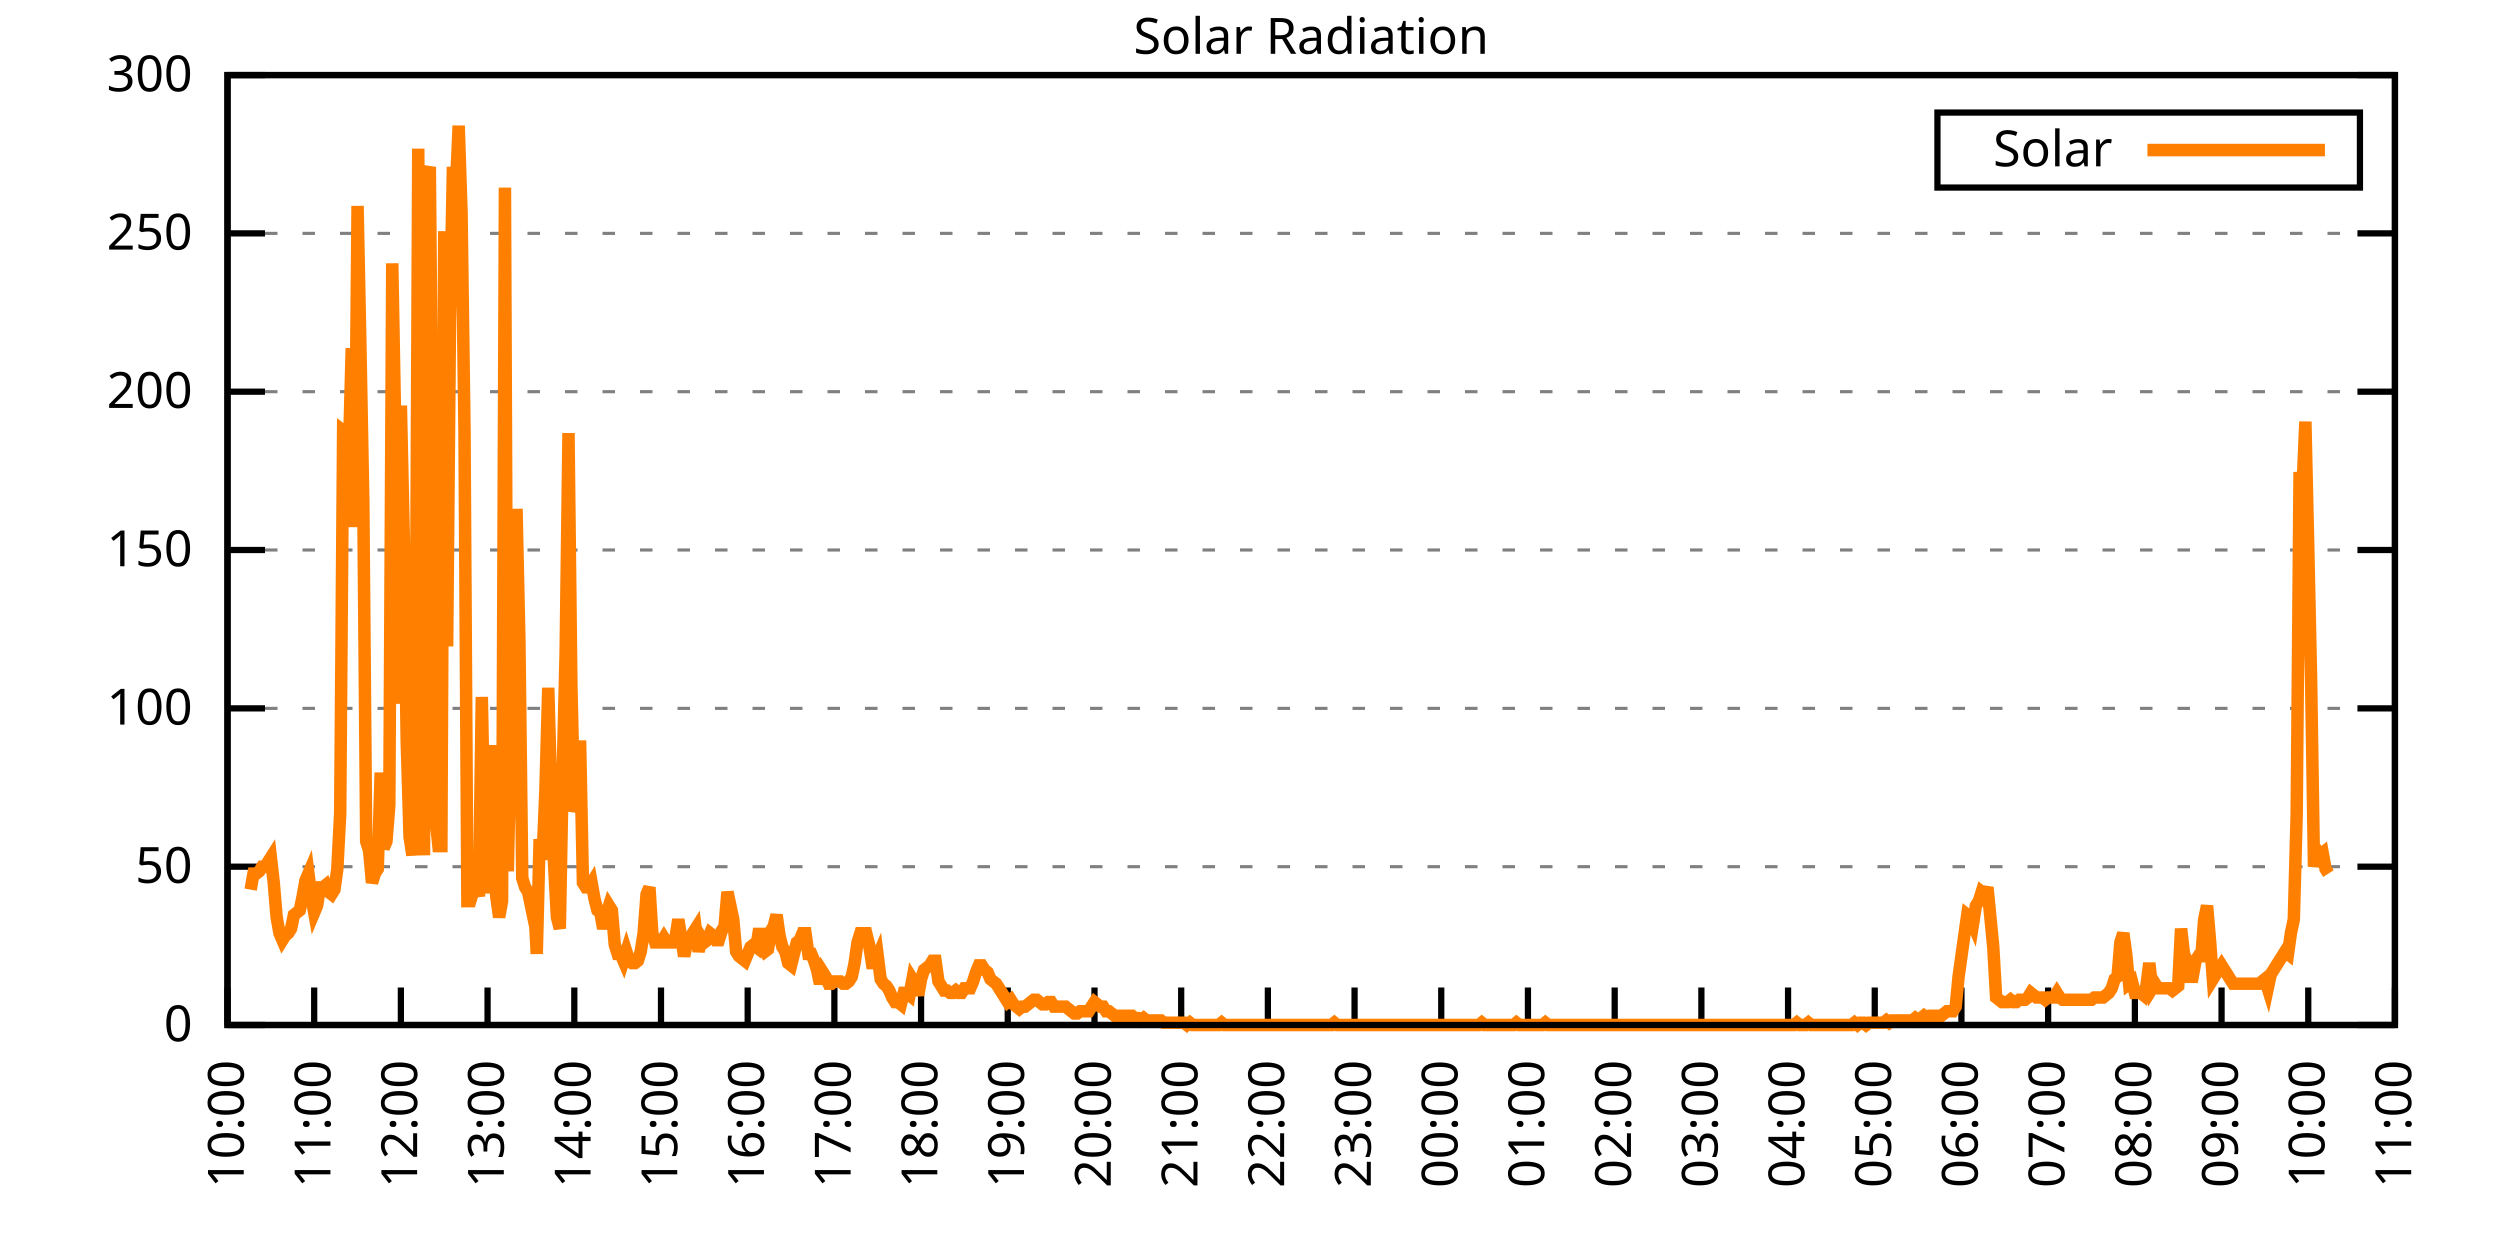
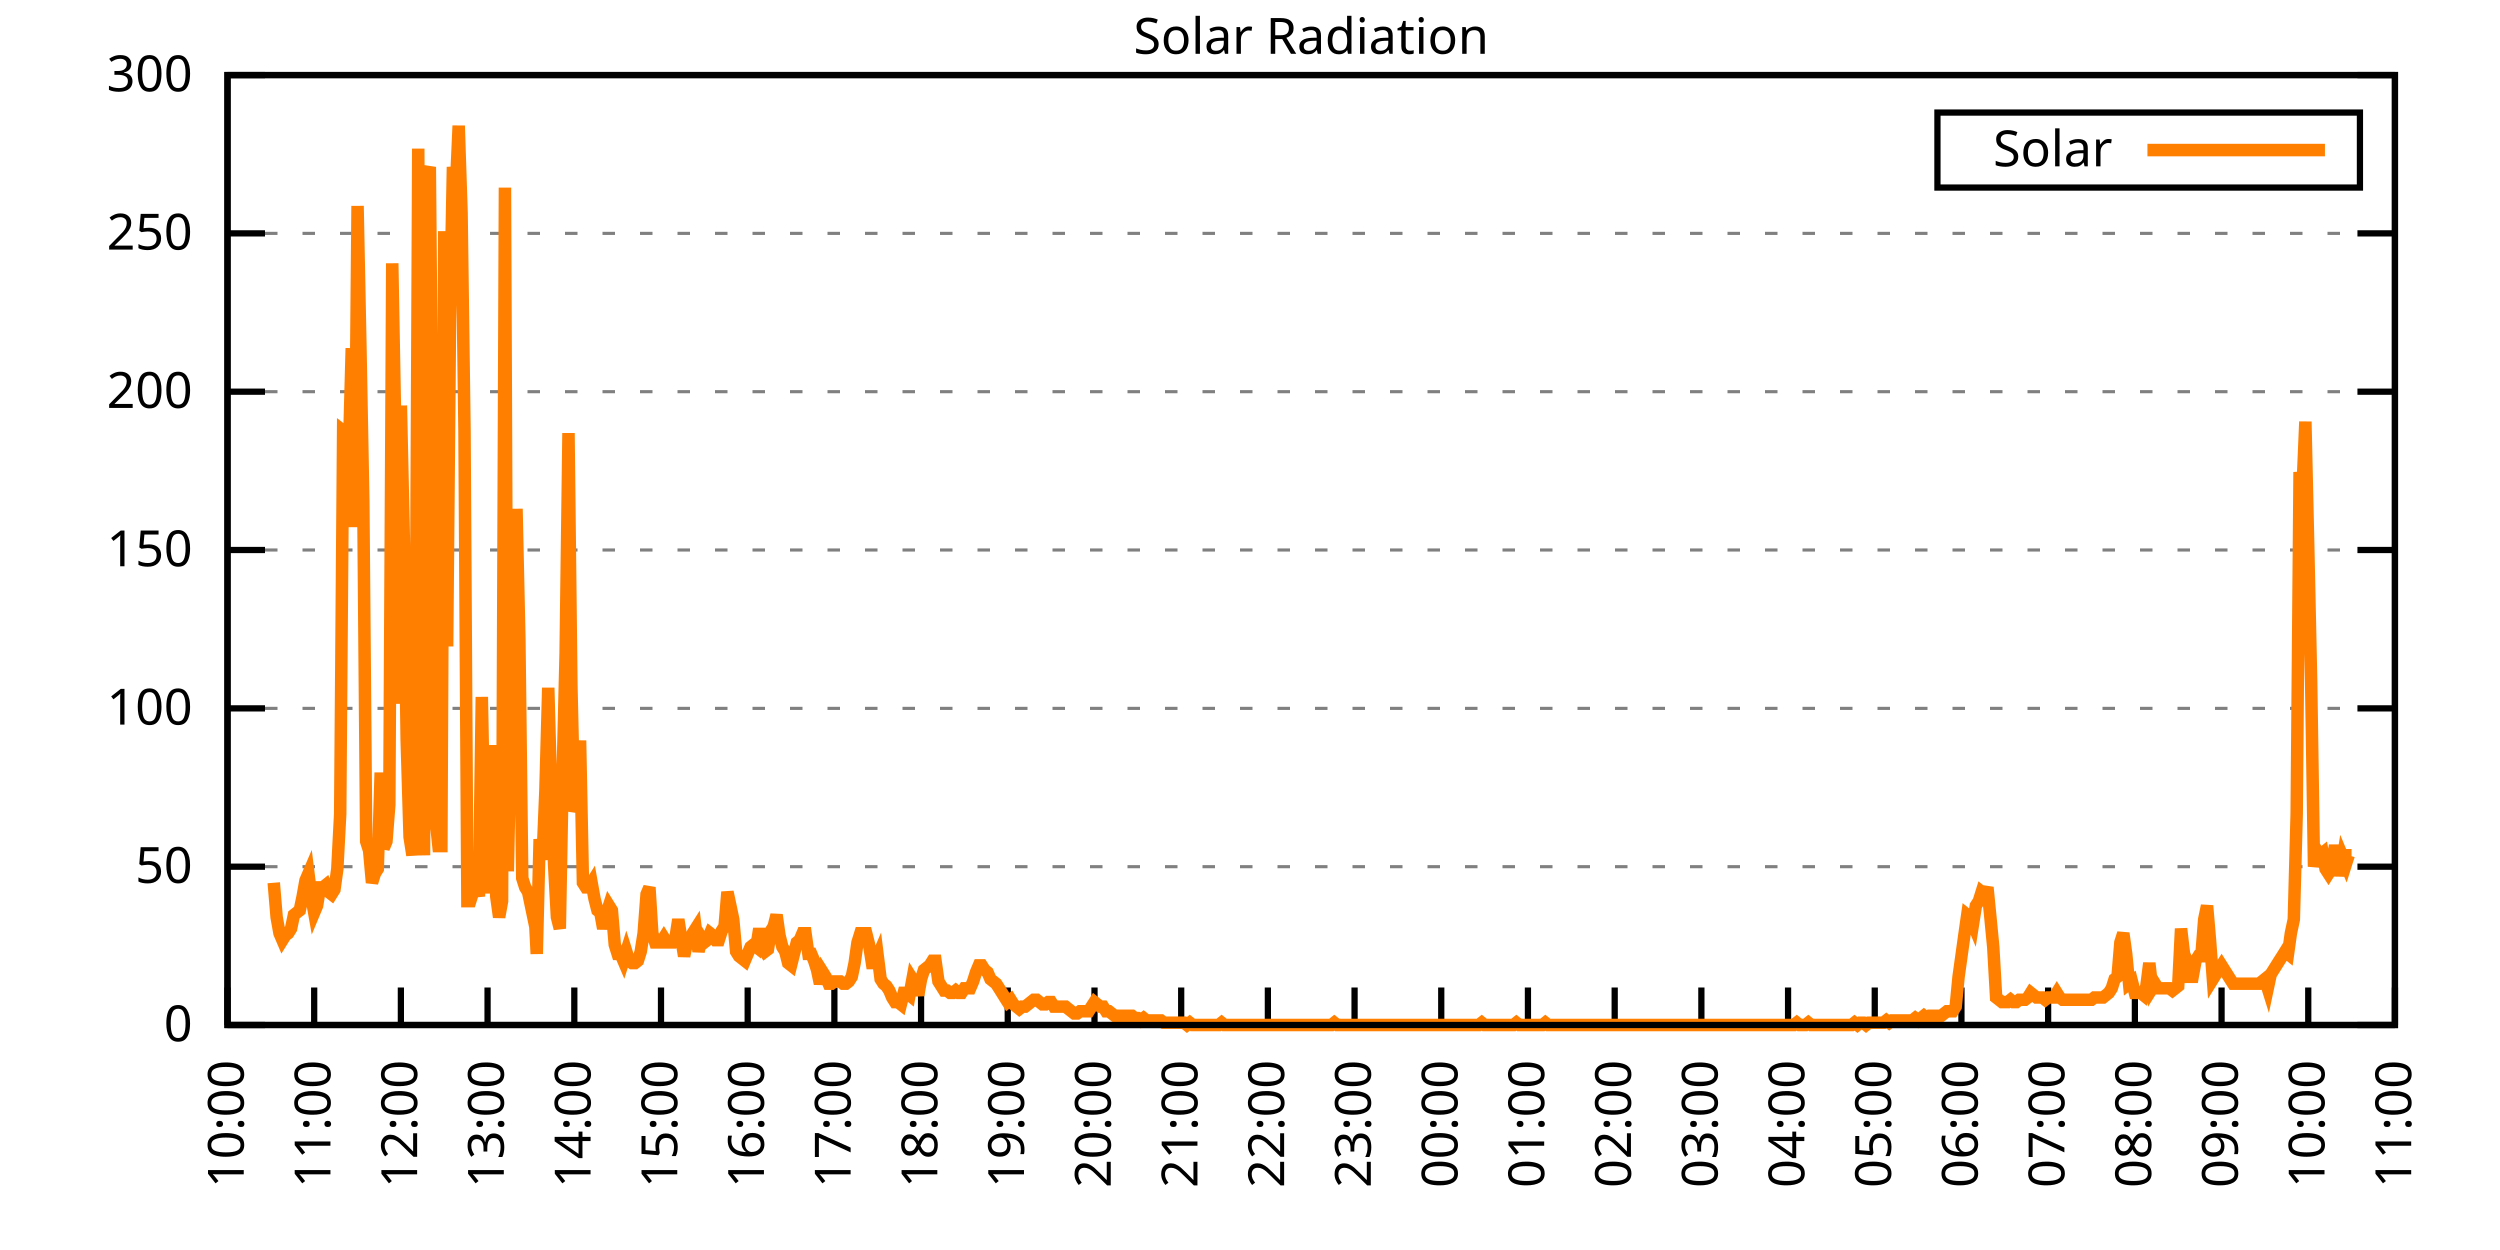
<svg xmlns="http://www.w3.org/2000/svg" xmlns:xlink="http://www.w3.org/1999/xlink" width="400" height="200" viewBox="0 0 400 200">
  <g id="gnuplot_canvas">
    <rect x="0" y="0" width="400" height="200" fill="none" />
    <defs>
      <circle id="gpDot" r="0.5" stroke-width="0.5" stroke="currentColor" />
      <path id="gpPt0" stroke-width="0.333" stroke="currentColor" d="M-1,0 h2 M0,-1 v2" />
      <path id="gpPt1" stroke-width="0.333" stroke="currentColor" d="M-1,-1 L1,1 M1,-1 L-1,1" />
      <path id="gpPt2" stroke-width="0.333" stroke="currentColor" d="M-1,0 L1,0 M0,-1 L0,1 M-1,-1 L1,1 M-1,1 L1,-1" />
      <rect id="gpPt3" stroke-width="0.333" stroke="currentColor" x="-1" y="-1" width="2" height="2" />
      <rect id="gpPt4" stroke-width="0.333" stroke="currentColor" fill="currentColor" x="-1" y="-1" width="2" height="2" />
      <circle id="gpPt5" stroke-width="0.333" stroke="currentColor" cx="0" cy="0" r="1" />
      <use xlink:href="#gpPt5" id="gpPt6" fill="currentColor" stroke="none" />
      <path id="gpPt7" stroke-width="0.333" stroke="currentColor" d="M0,-1.33 L-1.33,0.67 L1.33,0.67 z" />
      <use xlink:href="#gpPt7" id="gpPt8" fill="currentColor" stroke="none" />
      <use xlink:href="#gpPt7" id="gpPt9" stroke="currentColor" transform="rotate(180)" />
      <use xlink:href="#gpPt9" id="gpPt10" fill="currentColor" stroke="none" />
      <use xlink:href="#gpPt3" id="gpPt11" stroke="currentColor" transform="rotate(45)" />
      <use xlink:href="#gpPt11" id="gpPt12" fill="currentColor" stroke="none" />
      <path id="gpPt13" stroke-width="0.333" stroke="currentColor" d="M0,1.330 L1.265,0.411 L0.782,-1.067 L-0.782,-1.076 L-1.265,0.411 z" />
      <use xlink:href="#gpPt13" id="gpPt14" fill="currentColor" stroke="none" />
      <filter id="textbox" filterUnits="objectBoundingBox" x="0" y="0" height="1" width="1">
        <feFlood flood-color="white" flood-opacity="1" result="bgnd" />
        <feComposite in="SourceGraphic" in2="bgnd" operator="atop" />
      </filter>
      <filter id="greybox" filterUnits="objectBoundingBox" x="0" y="0" height="1" width="1">
        <feFlood flood-color="lightgrey" flood-opacity="1" result="grey" />
        <feComposite in="SourceGraphic" in2="grey" operator="atop" />
      </filter>
    </defs>
    <g fill="none" color="white" stroke="currentColor" stroke-width="1.00" stroke-linecap="butt" stroke-linejoin="miter">
</g>
    <g fill="none" color="black" stroke="currentColor" stroke-width="1.00" stroke-linecap="butt" stroke-linejoin="miter">
      <g stroke="none" shape-rendering="crispEdges">
        <polygon fill="rgb(255, 255, 255)" points="36.40,164.00 383.18,164.00 383.18,12.02 36.40,12.02 " />
      </g>
    </g>
    <g fill="none" color="black" stroke="currentColor" stroke-width="1.00" stroke-linecap="butt" stroke-linejoin="miter">
</g>
    <g fill="none" color="black" stroke="black" stroke-width="0.50" stroke-linecap="butt" stroke-linejoin="miter">
</g>
    <g fill="none" color="gray" stroke="currentColor" stroke-width="0.50" stroke-linecap="butt" stroke-linejoin="miter">
      <path stroke="gray" stroke-dasharray="2,4" class="gridline" d="M36.40,164.00 L383.19,164.00  " />
    </g>
    <g fill="none" color="gray" stroke="gray" stroke-width="1.00" stroke-linecap="butt" stroke-linejoin="miter">
</g>
    <g fill="none" color="black" stroke="currentColor" stroke-width="1.00" stroke-linecap="butt" stroke-linejoin="miter">
      <path stroke="black" d="M36.40,164.00 L42.40,164.00 M383.19,164.00 L377.19,164.00  " />
      <g transform="translate(30.80,166.60)" stroke="none" fill="black" font-family="Sans" font-size="8.00" text-anchor="end">
        <text>
          <tspan font-family="Sans"> 0</tspan>
        </text>
      </g>
    </g>
    <g fill="none" color="black" stroke="currentColor" stroke-width="1.00" stroke-linecap="butt" stroke-linejoin="miter">
</g>
    <g fill="none" color="black" stroke="black" stroke-width="0.50" stroke-linecap="butt" stroke-linejoin="miter">
</g>
    <g fill="none" color="gray" stroke="currentColor" stroke-width="0.50" stroke-linecap="butt" stroke-linejoin="miter">
      <path stroke="gray" stroke-dasharray="2,4" class="gridline" d="M36.40,138.67 L383.19,138.67  " />
    </g>
    <g fill="none" color="gray" stroke="gray" stroke-width="1.00" stroke-linecap="butt" stroke-linejoin="miter">
</g>
    <g fill="none" color="black" stroke="currentColor" stroke-width="1.00" stroke-linecap="butt" stroke-linejoin="miter">
      <path stroke="black" d="M36.40,138.67 L42.40,138.67 M383.19,138.67 L377.19,138.67  " />
      <g transform="translate(30.80,141.27)" stroke="none" fill="black" font-family="Sans" font-size="8.00" text-anchor="end">
        <text>
          <tspan font-family="Sans"> 50</tspan>
        </text>
      </g>
    </g>
    <g fill="none" color="black" stroke="currentColor" stroke-width="1.00" stroke-linecap="butt" stroke-linejoin="miter">
</g>
    <g fill="none" color="black" stroke="black" stroke-width="0.50" stroke-linecap="butt" stroke-linejoin="miter">
</g>
    <g fill="none" color="gray" stroke="currentColor" stroke-width="0.50" stroke-linecap="butt" stroke-linejoin="miter">
      <path stroke="gray" stroke-dasharray="2,4" class="gridline" d="M36.40,113.34 L383.19,113.34  " />
    </g>
    <g fill="none" color="gray" stroke="gray" stroke-width="1.00" stroke-linecap="butt" stroke-linejoin="miter">
</g>
    <g fill="none" color="black" stroke="currentColor" stroke-width="1.00" stroke-linecap="butt" stroke-linejoin="miter">
      <path stroke="black" d="M36.40,113.34 L42.40,113.34 M383.19,113.34 L377.19,113.34  " />
      <g transform="translate(30.80,115.94)" stroke="none" fill="black" font-family="Sans" font-size="8.00" text-anchor="end">
        <text>
          <tspan font-family="Sans"> 100</tspan>
        </text>
      </g>
    </g>
    <g fill="none" color="black" stroke="currentColor" stroke-width="1.00" stroke-linecap="butt" stroke-linejoin="miter">
</g>
    <g fill="none" color="black" stroke="black" stroke-width="0.50" stroke-linecap="butt" stroke-linejoin="miter">
</g>
    <g fill="none" color="gray" stroke="currentColor" stroke-width="0.50" stroke-linecap="butt" stroke-linejoin="miter">
      <path stroke="gray" stroke-dasharray="2,4" class="gridline" d="M36.40,88.00 L383.19,88.00  " />
    </g>
    <g fill="none" color="gray" stroke="gray" stroke-width="1.00" stroke-linecap="butt" stroke-linejoin="miter">
</g>
    <g fill="none" color="black" stroke="currentColor" stroke-width="1.00" stroke-linecap="butt" stroke-linejoin="miter">
      <path stroke="black" d="M36.40,88.00 L42.40,88.00 M383.19,88.00 L377.19,88.00  " />
      <g transform="translate(30.80,90.60)" stroke="none" fill="black" font-family="Sans" font-size="8.00" text-anchor="end">
        <text>
          <tspan font-family="Sans"> 150</tspan>
        </text>
      </g>
    </g>
    <g fill="none" color="black" stroke="currentColor" stroke-width="1.00" stroke-linecap="butt" stroke-linejoin="miter">
</g>
    <g fill="none" color="black" stroke="black" stroke-width="0.50" stroke-linecap="butt" stroke-linejoin="miter">
</g>
    <g fill="none" color="gray" stroke="currentColor" stroke-width="0.50" stroke-linecap="butt" stroke-linejoin="miter">
      <path stroke="gray" stroke-dasharray="2,4" class="gridline" d="M36.40,62.67 L383.19,62.67  " />
    </g>
    <g fill="none" color="gray" stroke="gray" stroke-width="1.00" stroke-linecap="butt" stroke-linejoin="miter">
</g>
    <g fill="none" color="black" stroke="currentColor" stroke-width="1.00" stroke-linecap="butt" stroke-linejoin="miter">
      <path stroke="black" d="M36.40,62.67 L42.40,62.67 M383.19,62.67 L377.19,62.67  " />
      <g transform="translate(30.80,65.27)" stroke="none" fill="black" font-family="Sans" font-size="8.00" text-anchor="end">
        <text>
          <tspan font-family="Sans"> 200</tspan>
        </text>
      </g>
    </g>
    <g fill="none" color="black" stroke="currentColor" stroke-width="1.00" stroke-linecap="butt" stroke-linejoin="miter">
</g>
    <g fill="none" color="black" stroke="black" stroke-width="0.50" stroke-linecap="butt" stroke-linejoin="miter">
</g>
    <g fill="none" color="gray" stroke="currentColor" stroke-width="0.50" stroke-linecap="butt" stroke-linejoin="miter">
      <path stroke="gray" stroke-dasharray="2,4" class="gridline" d="M36.40,37.34 L383.19,37.34  " />
    </g>
    <g fill="none" color="gray" stroke="gray" stroke-width="1.00" stroke-linecap="butt" stroke-linejoin="miter">
</g>
    <g fill="none" color="black" stroke="currentColor" stroke-width="1.00" stroke-linecap="butt" stroke-linejoin="miter">
      <path stroke="black" d="M36.40,37.34 L42.40,37.34 M383.19,37.34 L377.19,37.34  " />
      <g transform="translate(30.80,39.94)" stroke="none" fill="black" font-family="Sans" font-size="8.00" text-anchor="end">
        <text>
          <tspan font-family="Sans"> 250</tspan>
        </text>
      </g>
    </g>
    <g fill="none" color="black" stroke="currentColor" stroke-width="1.00" stroke-linecap="butt" stroke-linejoin="miter">
</g>
    <g fill="none" color="black" stroke="black" stroke-width="0.50" stroke-linecap="butt" stroke-linejoin="miter">
</g>
    <g fill="none" color="gray" stroke="currentColor" stroke-width="0.50" stroke-linecap="butt" stroke-linejoin="miter">
      <path stroke="gray" stroke-dasharray="2,4" class="gridline" d="M36.40,12.01 L383.19,12.01  " />
    </g>
    <g fill="none" color="gray" stroke="gray" stroke-width="1.00" stroke-linecap="butt" stroke-linejoin="miter">
</g>
    <g fill="none" color="black" stroke="currentColor" stroke-width="1.00" stroke-linecap="butt" stroke-linejoin="miter">
      <path stroke="black" d="M36.40,12.01 L42.40,12.01 M383.19,12.01 L377.19,12.01  " />
      <g transform="translate(30.80,14.61)" stroke="none" fill="black" font-family="Sans" font-size="8.00" text-anchor="end">
        <text>
          <tspan font-family="Sans"> 300</tspan>
        </text>
      </g>
    </g>
    <g fill="none" color="black" stroke="currentColor" stroke-width="1.00" stroke-linecap="butt" stroke-linejoin="miter">
      <path stroke="black" d="M36.40,164.00 L36.40,158.00  " />
      <g transform="translate(39.00,169.60) rotate(270.00)" stroke="none" fill="black" font-family="Sans" font-size="8.00" text-anchor="end">
        <text>
          <tspan font-family="Sans">10:00</tspan>
        </text>
      </g>
    </g>
    <g fill="none" color="black" stroke="currentColor" stroke-width="1.00" stroke-linecap="butt" stroke-linejoin="miter">
      <path stroke="black" d="M50.27,164.00 L50.27,158.00  " />
      <g transform="translate(52.87,169.60) rotate(270.00)" stroke="none" fill="black" font-family="Sans" font-size="8.00" text-anchor="end">
        <text>
          <tspan font-family="Sans">11:00</tspan>
        </text>
      </g>
    </g>
    <g fill="none" color="black" stroke="currentColor" stroke-width="1.00" stroke-linecap="butt" stroke-linejoin="miter">
      <path stroke="black" d="M64.14,164.00 L64.14,158.00  " />
      <g transform="translate(66.74,169.60) rotate(270.00)" stroke="none" fill="black" font-family="Sans" font-size="8.00" text-anchor="end">
        <text>
          <tspan font-family="Sans">12:00</tspan>
        </text>
      </g>
    </g>
    <g fill="none" color="black" stroke="currentColor" stroke-width="1.00" stroke-linecap="butt" stroke-linejoin="miter">
      <path stroke="black" d="M78.01,164.00 L78.01,158.00  " />
      <g transform="translate(80.61,169.60) rotate(270.00)" stroke="none" fill="black" font-family="Sans" font-size="8.00" text-anchor="end">
        <text>
          <tspan font-family="Sans">13:00</tspan>
        </text>
      </g>
    </g>
    <g fill="none" color="black" stroke="currentColor" stroke-width="1.00" stroke-linecap="butt" stroke-linejoin="miter">
      <path stroke="black" d="M91.89,164.00 L91.89,158.00  " />
      <g transform="translate(94.49,169.60) rotate(270.00)" stroke="none" fill="black" font-family="Sans" font-size="8.00" text-anchor="end">
        <text>
          <tspan font-family="Sans">14:00</tspan>
        </text>
      </g>
    </g>
    <g fill="none" color="black" stroke="currentColor" stroke-width="1.00" stroke-linecap="butt" stroke-linejoin="miter">
      <path stroke="black" d="M105.76,164.00 L105.76,158.00  " />
      <g transform="translate(108.36,169.60) rotate(270.00)" stroke="none" fill="black" font-family="Sans" font-size="8.00" text-anchor="end">
        <text>
          <tspan font-family="Sans">15:00</tspan>
        </text>
      </g>
    </g>
    <g fill="none" color="black" stroke="currentColor" stroke-width="1.00" stroke-linecap="butt" stroke-linejoin="miter">
      <path stroke="black" d="M119.63,164.00 L119.63,158.00  " />
      <g transform="translate(122.23,169.60) rotate(270.00)" stroke="none" fill="black" font-family="Sans" font-size="8.00" text-anchor="end">
        <text>
          <tspan font-family="Sans">16:00</tspan>
        </text>
      </g>
    </g>
    <g fill="none" color="black" stroke="currentColor" stroke-width="1.00" stroke-linecap="butt" stroke-linejoin="miter">
      <path stroke="black" d="M133.50,164.00 L133.50,158.00  " />
      <g transform="translate(136.10,169.60) rotate(270.00)" stroke="none" fill="black" font-family="Sans" font-size="8.00" text-anchor="end">
        <text>
          <tspan font-family="Sans">17:00</tspan>
        </text>
      </g>
    </g>
    <g fill="none" color="black" stroke="currentColor" stroke-width="1.00" stroke-linecap="butt" stroke-linejoin="miter">
      <path stroke="black" d="M147.37,164.00 L147.37,158.00  " />
      <g transform="translate(149.97,169.60) rotate(270.00)" stroke="none" fill="black" font-family="Sans" font-size="8.00" text-anchor="end">
        <text>
          <tspan font-family="Sans">18:00</tspan>
        </text>
      </g>
    </g>
    <g fill="none" color="black" stroke="currentColor" stroke-width="1.00" stroke-linecap="butt" stroke-linejoin="miter">
      <path stroke="black" d="M161.24,164.00 L161.24,158.00  " />
      <g transform="translate(163.84,169.60) rotate(270.00)" stroke="none" fill="black" font-family="Sans" font-size="8.00" text-anchor="end">
        <text>
          <tspan font-family="Sans">19:00</tspan>
        </text>
      </g>
    </g>
    <g fill="none" color="black" stroke="currentColor" stroke-width="1.00" stroke-linecap="butt" stroke-linejoin="miter">
      <path stroke="black" d="M175.12,164.00 L175.12,158.00  " />
      <g transform="translate(177.72,169.60) rotate(270.00)" stroke="none" fill="black" font-family="Sans" font-size="8.00" text-anchor="end">
        <text>
          <tspan font-family="Sans">20:00</tspan>
        </text>
      </g>
    </g>
    <g fill="none" color="black" stroke="currentColor" stroke-width="1.00" stroke-linecap="butt" stroke-linejoin="miter">
      <path stroke="black" d="M188.99,164.00 L188.99,158.00  " />
      <g transform="translate(191.59,169.60) rotate(270.00)" stroke="none" fill="black" font-family="Sans" font-size="8.00" text-anchor="end">
        <text>
          <tspan font-family="Sans">21:00</tspan>
        </text>
      </g>
    </g>
    <g fill="none" color="black" stroke="currentColor" stroke-width="1.00" stroke-linecap="butt" stroke-linejoin="miter">
      <path stroke="black" d="M202.86,164.00 L202.86,158.00  " />
      <g transform="translate(205.46,169.60) rotate(270.00)" stroke="none" fill="black" font-family="Sans" font-size="8.00" text-anchor="end">
        <text>
          <tspan font-family="Sans">22:00</tspan>
        </text>
      </g>
    </g>
    <g fill="none" color="black" stroke="currentColor" stroke-width="1.00" stroke-linecap="butt" stroke-linejoin="miter">
      <path stroke="black" d="M216.73,164.00 L216.73,158.00  " />
      <g transform="translate(219.33,169.60) rotate(270.00)" stroke="none" fill="black" font-family="Sans" font-size="8.00" text-anchor="end">
        <text>
          <tspan font-family="Sans">23:00</tspan>
        </text>
      </g>
    </g>
    <g fill="none" color="black" stroke="currentColor" stroke-width="1.00" stroke-linecap="butt" stroke-linejoin="miter">
      <path stroke="black" d="M230.60,164.00 L230.60,158.00  " />
      <g transform="translate(233.20,169.60) rotate(270.00)" stroke="none" fill="black" font-family="Sans" font-size="8.00" text-anchor="end">
        <text>
          <tspan font-family="Sans">00:00</tspan>
        </text>
      </g>
    </g>
    <g fill="none" color="black" stroke="currentColor" stroke-width="1.00" stroke-linecap="butt" stroke-linejoin="miter">
      <path stroke="black" d="M244.47,164.00 L244.47,158.00  " />
      <g transform="translate(247.07,169.60) rotate(270.00)" stroke="none" fill="black" font-family="Sans" font-size="8.00" text-anchor="end">
        <text>
          <tspan font-family="Sans">01:00</tspan>
        </text>
      </g>
    </g>
    <g fill="none" color="black" stroke="currentColor" stroke-width="1.00" stroke-linecap="butt" stroke-linejoin="miter">
      <path stroke="black" d="M258.35,164.00 L258.35,158.00  " />
      <g transform="translate(260.95,169.60) rotate(270.00)" stroke="none" fill="black" font-family="Sans" font-size="8.00" text-anchor="end">
        <text>
          <tspan font-family="Sans">02:00</tspan>
        </text>
      </g>
    </g>
    <g fill="none" color="black" stroke="currentColor" stroke-width="1.00" stroke-linecap="butt" stroke-linejoin="miter">
      <path stroke="black" d="M272.22,164.00 L272.22,158.00  " />
      <g transform="translate(274.82,169.60) rotate(270.00)" stroke="none" fill="black" font-family="Sans" font-size="8.00" text-anchor="end">
        <text>
          <tspan font-family="Sans">03:00</tspan>
        </text>
      </g>
    </g>
    <g fill="none" color="black" stroke="currentColor" stroke-width="1.00" stroke-linecap="butt" stroke-linejoin="miter">
      <path stroke="black" d="M286.09,164.00 L286.09,158.00  " />
      <g transform="translate(288.69,169.60) rotate(270.00)" stroke="none" fill="black" font-family="Sans" font-size="8.00" text-anchor="end">
        <text>
          <tspan font-family="Sans">04:00</tspan>
        </text>
      </g>
    </g>
    <g fill="none" color="black" stroke="currentColor" stroke-width="1.00" stroke-linecap="butt" stroke-linejoin="miter">
      <path stroke="black" d="M299.96,164.00 L299.96,158.00  " />
      <g transform="translate(302.56,169.60) rotate(270.00)" stroke="none" fill="black" font-family="Sans" font-size="8.00" text-anchor="end">
        <text>
          <tspan font-family="Sans">05:00</tspan>
        </text>
      </g>
    </g>
    <g fill="none" color="black" stroke="currentColor" stroke-width="1.00" stroke-linecap="butt" stroke-linejoin="miter">
      <path stroke="black" d="M313.83,164.00 L313.83,158.00  " />
      <g transform="translate(316.43,169.60) rotate(270.00)" stroke="none" fill="black" font-family="Sans" font-size="8.00" text-anchor="end">
        <text>
          <tspan font-family="Sans">06:00</tspan>
        </text>
      </g>
    </g>
    <g fill="none" color="black" stroke="currentColor" stroke-width="1.00" stroke-linecap="butt" stroke-linejoin="miter">
      <path stroke="black" d="M327.70,164.00 L327.70,158.00  " />
      <g transform="translate(330.30,169.60) rotate(270.00)" stroke="none" fill="black" font-family="Sans" font-size="8.00" text-anchor="end">
        <text>
          <tspan font-family="Sans">07:00</tspan>
        </text>
      </g>
    </g>
    <g fill="none" color="black" stroke="currentColor" stroke-width="1.00" stroke-linecap="butt" stroke-linejoin="miter">
      <path stroke="black" d="M341.58,164.00 L341.58,158.00  " />
      <g transform="translate(344.18,169.60) rotate(270.00)" stroke="none" fill="black" font-family="Sans" font-size="8.00" text-anchor="end">
        <text>
          <tspan font-family="Sans">08:00</tspan>
        </text>
      </g>
    </g>
    <g fill="none" color="black" stroke="currentColor" stroke-width="1.00" stroke-linecap="butt" stroke-linejoin="miter">
      <path stroke="black" d="M355.45,164.00 L355.45,158.00  " />
      <g transform="translate(358.05,169.60) rotate(270.00)" stroke="none" fill="black" font-family="Sans" font-size="8.00" text-anchor="end">
        <text>
          <tspan font-family="Sans">09:00</tspan>
        </text>
      </g>
    </g>
    <g fill="none" color="black" stroke="currentColor" stroke-width="1.00" stroke-linecap="butt" stroke-linejoin="miter">
      <path stroke="black" d="M369.32,164.00 L369.32,158.00  " />
      <g transform="translate(371.92,169.60) rotate(270.00)" stroke="none" fill="black" font-family="Sans" font-size="8.00" text-anchor="end">
        <text>
          <tspan font-family="Sans">10:00</tspan>
        </text>
      </g>
    </g>
    <g fill="none" color="black" stroke="currentColor" stroke-width="1.00" stroke-linecap="butt" stroke-linejoin="miter">
      <path stroke="black" d="M383.19,164.00 L383.19,158.00  " />
      <g transform="translate(385.79,169.60) rotate(270.00)" stroke="none" fill="black" font-family="Sans" font-size="8.00" text-anchor="end">
        <text>
          <tspan font-family="Sans">11:00</tspan>
        </text>
      </g>
    </g>
    <g fill="none" color="black" stroke="currentColor" stroke-width="1.00" stroke-linecap="butt" stroke-linejoin="miter">
</g>
    <g fill="none" color="black" stroke="currentColor" stroke-width="1.00" stroke-linecap="butt" stroke-linejoin="miter">
      <path stroke="black" d="M36.40,12.01 L36.40,164.00 L383.19,164.00 L383.19,12.01 L36.40,12.01 Z  " />
    </g>
    <g fill="none" color="black" stroke="currentColor" stroke-width="1.00" stroke-linecap="butt" stroke-linejoin="miter">
</g>
    <g fill="none" color="black" stroke="currentColor" stroke-width="1.00" stroke-linecap="butt" stroke-linejoin="miter">
      <path stroke="black" d="M309.99,30.01 L309.99,18.01 L377.59,18.01 L377.59,30.01 L309.99,30.01 Z  " />
    </g>
    <g id="Solar_Radiation_plot_1">
      <g fill="none" color="white" stroke="black" stroke-width="2.00" stroke-linecap="butt" stroke-linejoin="miter">
</g>
      <g fill="none" color="black" stroke="currentColor" stroke-width="2.00" stroke-linecap="butt" stroke-linejoin="miter">
        <g transform="translate(337.99,26.61)" stroke="none" fill="black" font-family="Sans" font-size="8.00" text-anchor="end">
          <text>
            <tspan font-family="Sans">Solar</tspan>
          </text>
        </g>
      </g>
      <g fill="none" color="black" stroke="currentColor" stroke-width="2.00" stroke-linecap="butt" stroke-linejoin="miter">
-         <path stroke="rgb(255, 127,   0)" d="M343.59,24.01 L371.99,24.01 M40.10,142.34 L40.56,139.77 L41.02,139.77 L41.49,139.41 L41.95,138.67 L42.41,138.67   L42.87,137.94 L43.34,137.20 L43.80,141.24 L44.26,146.75 L44.72,149.32 L45.19,150.42 L45.65,149.68 L46.11,149.32   L46.57,148.58 L47.03,146.38 L47.50,146.01 L47.96,145.65 L48.42,143.44 L48.88,140.87 L49.35,139.77 L49.81,143.44   L50.27,146.01 L50.73,144.91 L51.20,141.98 L51.66,141.98 L52.12,141.61 L52.58,142.71 L53.05,143.08 L53.51,142.34   L53.97,139.04 L54.43,130.23 L54.90,68.93 L55.36,69.29 L55.82,72.60 L56.28,55.71 L56.75,84.34 L57.21,32.95   L57.67,55.71 L58.13,80.31 L58.59,134.63 L59.06,136.10 L59.52,141.24 L59.98,139.77 L60.44,139.04 L60.91,123.62   L61.37,135.74 L61.83,134.63 L62.29,128.76 L62.76,42.13 L63.22,67.46 L63.68,112.61 L64.14,64.89 L64.61,86.18   L65.07,118.48 L65.53,133.90 L65.99,136.84 L66.46,123.62 L66.92,23.78 L67.38,125.82 L67.84,136.84 L68.30,28.18   L68.77,26.71 L69.23,79.57 L69.69,130.96 L70.15,135.37 L70.62,135.37 L71.08,36.99 L71.54,103.43 L72.00,51.31   L72.47,26.71 L72.93,30.38 L73.39,20.11 L73.85,34.06 L74.32,68.93 L74.78,144.18 L75.24,144.18 L75.70,142.71   L76.17,141.24 L76.63,143.44 L77.09,111.51 L77.55,135.37 L78.01,141.98 L78.48,141.98 L78.94,119.22 L79.40,143.44   L79.86,146.75 L80.33,144.18 L80.79,30.02 L81.25,139.41 L81.71,117.01 L82.18,125.09 L82.64,81.41 L83.10,102.33   L83.56,140.51 L84.03,141.98 L84.49,142.71 L84.95,144.91 L85.41,143.44 L85.88,152.62 L86.34,134.27 L86.80,137.57   L87.26,126.56 L87.72,110.04 L88.19,126.93 L88.65,138.30 L89.11,146.75 L89.57,148.58 L90.04,123.25 L90.50,104.53   L90.96,69.29 L91.42,109.67 L91.89,129.86 L92.35,128.39 L92.81,118.48 L93.27,141.24 L93.74,141.98 L94.20,141.98   L94.66,141.24 L95.12,143.81 L95.59,145.65 L96.05,146.01 L96.51,148.58 L96.97,146.38 L97.44,144.91 L97.90,145.65   L98.36,151.15 L98.82,152.62 L99.28,152.62 L99.75,153.72 L100.21,152.25 L100.67,153.72 L101.13,154.09 L101.60,154.09   L102.06,153.72 L102.52,152.25 L102.98,149.32 L103.45,143.08 L103.91,141.98 L104.37,149.32 L104.83,150.79 L105.30,150.79   L105.76,150.79 L106.22,150.05 L106.68,150.79 L107.15,150.79 L107.61,150.79 L108.07,150.05 L108.53,147.11 L108.99,150.05   L109.46,152.99 L109.92,150.79 L110.38,150.42 L110.84,149.32 L111.31,148.58 L111.77,152.25 L112.23,150.05 L112.69,150.79   L113.16,150.42 L113.62,149.32 L114.08,149.68 L114.54,150.42 L115.01,150.42 L115.47,148.95 L115.93,148.22 L116.39,142.71   L116.86,144.91 L117.32,147.11 L117.78,152.25 L118.24,152.99 L118.70,153.35 L119.17,153.72 L119.63,152.62 L120.09,151.52   L120.55,151.15 L121.02,151.52 L121.48,148.58 L121.94,151.52 L122.40,152.25 L122.87,151.89 L123.33,148.95 L123.79,148.22   L124.25,146.38 L124.72,149.68 L125.18,151.52 L125.64,152.25 L126.10,154.09 L126.57,154.46 L127.03,152.62 L127.49,150.79   L127.95,150.42 L128.41,149.32 L128.88,149.32 L129.34,152.62 L129.80,152.62 L130.26,153.72 L130.73,155.19 L131.19,157.39   L131.65,155.56 L132.11,156.29 L132.58,157.39 L133.04,157.39 L133.50,157.03 L133.96,157.03 L134.43,157.03 L134.89,157.39   L135.35,157.39 L135.81,157.03 L136.28,156.29 L136.74,154.09 L137.20,150.79 L137.66,149.32 L138.13,149.32 L138.59,149.32   L139.05,151.15 L139.51,154.09 L139.97,154.09 L140.44,152.99 L140.90,156.66 L141.36,157.39 L141.82,157.76 L142.29,158.49   L142.75,159.60 L143.21,160.33 L143.67,160.33 L144.14,160.70 L144.60,158.86 L145.06,158.86 L145.52,159.23 L145.99,156.66   L146.45,157.39 L146.91,159.23 L147.37,156.66 L147.84,155.19 L148.30,154.82 L148.76,154.46 L149.22,153.72 L149.68,153.72   L150.15,157.03 L150.61,157.76 L151.07,158.49 L151.53,158.49 L152.00,158.86 L152.46,158.86 L152.92,158.49 L153.38,158.86   L153.85,158.86 L154.31,158.13 L154.77,158.13 L155.23,158.13 L155.70,157.03 L156.16,155.56 L156.62,154.46 L157.08,154.46   L157.55,155.19 L158.01,155.56 L158.47,156.66 L158.93,157.03 L159.39,157.39 L159.86,158.13 L160.32,158.86 L160.78,159.60   L161.24,160.33 L161.71,159.96 L162.17,160.70 L162.63,161.06 L163.09,161.43 L163.56,161.06 L164.02,161.06 L164.48,160.70   L164.94,160.33 L165.41,159.96 L165.87,159.96 L166.33,160.33 L166.79,160.70 L167.26,160.70 L167.72,160.33 L168.18,160.33   L168.64,161.06 L169.10,161.06 L169.57,161.06 L170.03,161.06 L170.49,161.06 L170.95,161.43 L171.42,161.80 L171.88,162.16   L172.34,162.16 L172.80,161.80 L173.27,161.80 L173.73,161.80 L174.19,161.80 L174.65,161.06 L175.12,160.33 L175.58,160.70   L176.04,161.06 L176.50,161.06 L176.97,161.80 L177.43,161.80 L177.89,162.16 L178.35,162.53 L178.82,162.53 L179.28,162.53   L179.74,162.53 L180.20,162.53 L180.66,162.53 L181.13,162.53 L181.59,162.90 L182.05,162.90 L182.51,163.27 L182.98,162.90   L183.44,163.27 L183.90,163.27 L184.36,163.27 L184.83,163.27 L185.29,163.27 L185.75,163.27 L186.21,163.63 L186.68,163.63   L187.14,163.63 L187.60,163.63 L188.06,163.63 L188.53,163.63 L188.99,163.63 L189.45,163.63 L189.91,164.00 L190.37,163.63   L190.84,164.00 L191.30,164.00 L191.76,164.00 L192.22,164.00 L192.69,164.00 L193.15,164.00 L193.61,164.00 L194.07,164.00   L194.54,164.00 L195.00,164.00 L195.46,163.63 L195.92,164.00 L196.39,164.00 L196.85,164.00 L197.31,164.00 L197.77,164.00   L198.24,164.00 L198.70,164.00 L199.16,164.00 L199.62,164.00 L200.08,164.00 L200.55,164.00 L201.01,164.00 L201.47,164.00   L201.93,164.00 L202.40,164.00 L202.86,164.00 L203.32,164.00 L203.78,164.00 L204.25,164.00 L204.71,164.00 L205.17,164.00   L205.63,164.00 L206.10,164.00 L206.56,164.00 L207.02,164.00 L207.48,164.00 L207.95,164.00 L208.41,164.00 L208.87,164.00   L209.33,164.00 L209.80,164.00 L210.26,164.00 L210.72,164.00 L211.18,164.00 L211.64,164.00 L212.11,164.00 L212.57,164.00   L213.03,164.00 L213.49,163.63 L213.96,164.00 L214.42,164.00 L214.88,164.00 L215.34,164.00 L215.81,164.00 L216.27,164.00   L216.73,164.00 L217.19,164.00 L217.66,164.00 L218.12,164.00 L218.58,164.00 L219.04,164.00 L219.51,164.00 L219.97,164.00   L220.43,164.00 L220.89,164.00 L221.35,164.00 L221.82,164.00 L222.28,164.00 L222.74,164.00 L223.20,164.00 L223.67,164.00   L224.13,164.00 L224.59,164.00 L225.05,164.00 L225.52,164.00 L225.98,164.00 L226.44,164.00 L226.90,164.00 L227.37,164.00   L227.83,164.00 L228.29,164.00 L228.75,164.00 L229.22,164.00 L229.68,164.00 L230.14,164.00 L230.60,164.00 L231.06,164.00   L231.53,164.00 L231.99,164.00 L232.45,164.00 L232.91,164.00 L233.38,164.00 L233.84,164.00 L234.30,164.00 L234.76,164.00   L235.23,164.00 L235.69,164.00 L236.15,164.00 L236.61,164.00 L237.08,163.63 L237.54,164.00 L238.00,164.00 L238.46,164.00   L238.93,164.00 L239.39,164.00 L239.85,164.00 L240.31,164.00 L240.77,164.00 L241.24,164.00 L241.70,164.00 L242.16,164.00   L242.62,163.63 L243.09,164.00 L243.55,164.00 L244.01,164.00 L244.47,164.00 L244.94,164.00 L245.40,164.00 L245.86,164.00   L246.32,164.00 L246.79,164.00 L247.25,163.63 L247.71,164.00 L248.17,164.00 L248.64,164.00 L249.10,164.00 L249.56,164.00   L250.02,164.00 L250.49,164.00 L250.95,164.00 L251.41,164.00 L251.87,164.00 L252.33,164.00 L252.80,164.00 L253.26,164.00   L253.72,164.00 L254.18,164.00 L254.65,164.00 L255.11,164.00 L255.57,164.00 L256.03,164.00 L256.50,164.00 L256.96,164.00   L257.42,164.00 L257.88,164.00 L258.35,164.00 L258.81,164.00 L259.27,164.00 L259.73,164.00 L260.20,164.00 L260.66,164.00   L261.12,164.00 L261.58,164.00 L262.04,164.00 L262.51,164.00 L262.97,164.00 L263.43,164.00 L263.89,164.00 L264.36,164.00   L264.82,164.00 L265.28,164.00 L265.74,164.00 L266.21,164.00 L266.67,164.00 L267.13,164.00 L267.59,164.00 L268.06,164.00   L268.52,164.00 L268.98,164.00 L269.44,164.00 L269.91,164.00 L270.37,164.00 L270.83,164.00 L271.29,164.00 L271.75,164.00   L272.22,164.00 L272.68,164.00 L273.14,164.00 L273.60,164.00 L274.07,164.00 L274.53,164.00 L274.99,164.00 L275.45,164.00   L275.92,164.00 L276.38,164.00 L276.84,164.00 L277.30,164.00 L277.77,164.00 L278.23,164.00 L278.69,164.00 L279.15,164.00   L279.62,164.00 L280.08,164.00 L280.54,164.00 L281.00,164.00 L281.46,164.00 L281.93,164.00 L282.39,164.00 L282.85,164.00   L283.31,164.00 L283.78,164.00 L284.24,164.00 L284.70,164.00 L285.16,164.00 L285.63,164.00 L286.09,164.00 L286.55,164.00   L287.01,164.00 L287.48,163.63 L287.94,164.00 L288.40,164.00 L288.86,164.00 L289.33,163.63 L289.79,164.00 L290.25,164.00   L290.71,164.00 L291.18,164.00 L291.64,164.00 L292.10,164.00 L292.56,164.00 L293.02,164.00 L293.49,164.00 L293.95,164.00   L294.41,164.00 L294.87,164.00 L295.34,164.00 L295.80,164.00 L296.26,164.00 L296.72,163.63 L297.19,164.00 L297.65,163.63   L298.11,163.63 L298.57,164.00 L299.04,163.63 L299.50,163.63 L299.96,163.63 L300.42,163.63 L300.89,163.63 L301.35,163.63   L301.81,163.27 L302.27,163.63 L302.73,163.27 L303.20,163.27 L303.66,163.27 L304.12,163.27 L304.58,163.27 L305.05,163.27   L305.51,163.27 L305.97,163.27 L306.43,162.90 L306.90,163.27 L307.36,162.90 L307.82,162.53 L308.28,162.90 L308.75,162.53   L309.21,162.53 L309.67,162.53 L310.13,162.53 L310.60,162.53 L311.06,162.16 L311.52,161.80 L311.98,161.80 L312.44,161.80   L312.91,161.06 L313.37,156.29 L313.83,152.99 L314.29,149.68 L314.76,146.38 L315.22,146.75 L315.68,147.85 L316.14,144.91   L316.61,144.18 L317.07,142.71 L317.53,143.08 L317.99,141.98 L318.46,146.75 L318.92,151.52 L319.38,159.60 L319.84,159.96   L320.31,160.33 L320.77,160.33 L321.23,160.33 L321.69,159.96 L322.15,160.33 L322.62,160.33 L323.08,159.96 L323.54,159.96   L324.00,159.96 L324.47,159.60 L324.93,158.86 L325.39,159.23 L325.85,159.60 L326.32,159.60 L326.78,159.60 L327.24,159.96   L327.70,159.60 L328.17,159.60 L328.63,159.60 L329.09,158.86 L329.55,159.60 L330.02,159.96 L330.48,159.96 L330.94,159.96   L331.40,159.96 L331.87,159.96 L332.33,159.96 L332.79,159.96 L333.25,159.96 L333.71,159.96 L334.18,159.96 L334.64,159.96   L335.10,159.60 L335.56,159.60 L336.03,159.60 L336.49,159.60 L336.95,159.23 L337.41,158.86 L337.88,158.13 L338.34,156.66   L338.80,156.29 L339.26,150.79 L339.73,149.32 L340.19,152.62 L340.65,157.39 L341.11,157.03 L341.58,158.86 L342.04,158.86   L342.50,158.86 L342.96,159.23 L343.42,157.76 L343.89,154.09 L344.35,158.13 L344.81,157.39 L345.27,158.13 L345.74,158.13   L346.20,158.13 L346.66,158.13 L347.12,158.13 L347.59,158.49 L348.05,158.13 L348.51,157.76 L348.97,148.58 L349.44,152.62   L349.90,153.72 L350.36,156.29 L350.82,156.29 L351.29,153.72 L351.75,152.99 L352.21,152.99 L352.67,147.11 L353.13,144.91   L353.60,150.42 L354.06,156.66 L354.52,155.92 L354.98,155.19 L355.45,154.46 L355.91,155.19 L356.37,155.92 L356.83,156.66   L357.30,157.39 L357.76,157.39 L358.22,157.39 L358.68,157.39 L359.15,157.39 L359.61,157.39 L360.07,157.39 L360.53,157.39   L361.00,157.39 L361.46,157.39 L361.92,157.03 L362.38,156.66 L362.84,158.13 L363.31,155.92 L363.77,155.19 L364.23,154.46   L364.69,153.72 L365.16,152.99 L365.62,152.25 L366.08,152.62 L366.54,149.32 L367.01,147.11 L367.47,130.23 L367.93,75.53   L368.39,78.47 L368.86,67.46 L369.32,87.65 L369.78,108.94 L370.24,138.67 L370.71,136.10 L371.17,136.84 L371.63,136.47   L372.09,139.04 L372.56,139.77  " />
+         <path stroke="rgb(255, 127,   0)" d="M343.59,24.01 L371.99,24.01 M43.80,141.24 L44.26,146.75 L44.72,149.32 L45.19,150.42 L45.65,149.68 L46.11,149.32   L46.57,148.58 L47.03,146.38 L47.50,146.01 L47.96,145.65 L48.42,143.44 L48.88,140.87 L49.35,139.77 L49.81,143.44   L50.27,146.01 L50.73,144.91 L51.20,141.98 L51.66,141.98 L52.12,141.61 L52.58,142.71 L53.05,143.08 L53.51,142.34   L53.97,139.04 L54.43,130.23 L54.90,68.93 L55.36,69.29 L55.82,72.60 L56.28,55.71 L56.75,84.34 L57.21,32.95   L57.67,55.71 L58.13,80.31 L58.59,134.63 L59.06,136.10 L59.52,141.24 L59.98,139.77 L60.44,139.04 L60.91,123.62   L61.37,135.74 L61.83,134.63 L62.29,128.76 L62.76,42.13 L63.22,67.46 L63.68,112.61 L64.14,64.89 L64.61,86.18   L65.07,118.48 L65.53,133.90 L65.99,136.84 L66.46,123.62 L66.92,23.78 L67.38,125.82 L67.84,136.84 L68.30,28.18   L68.77,26.71 L69.23,79.57 L69.69,130.96 L70.15,135.37 L70.62,135.37 L71.08,36.99 L71.54,103.43 L72.00,51.31   L72.47,26.71 L72.93,30.38 L73.39,20.11 L73.85,34.06 L74.32,68.93 L74.78,144.18 L75.24,144.18 L75.70,142.71   L76.17,141.24 L76.63,143.44 L77.09,111.51 L77.55,135.37 L78.01,141.98 L78.48,141.98 L78.94,119.22 L79.40,143.44   L79.86,146.75 L80.33,144.18 L80.79,30.02 L81.25,139.41 L81.71,117.01 L82.18,125.09 L82.64,81.41 L83.10,102.33   L83.56,140.51 L84.03,141.98 L84.49,142.71 L84.95,144.91 L85.41,143.44 L85.88,152.62 L86.34,134.27 L86.80,137.57   L87.26,126.56 L87.72,110.04 L88.19,126.93 L88.65,138.30 L89.11,146.75 L89.57,148.58 L90.04,123.25 L90.50,104.53   L90.96,69.29 L91.42,109.67 L91.89,129.86 L92.35,128.39 L92.81,118.48 L93.27,141.24 L93.74,141.98 L94.20,141.98   L94.66,141.24 L95.12,143.81 L95.59,145.65 L96.05,146.01 L96.51,148.58 L96.97,146.38 L97.44,144.91 L97.90,145.65   L98.36,151.15 L98.82,152.62 L99.28,152.62 L99.75,153.72 L100.21,152.25 L100.67,153.72 L101.13,154.09 L101.60,154.09   L102.06,153.72 L102.52,152.25 L102.98,149.32 L103.45,143.08 L103.91,141.98 L104.37,149.32 L104.83,150.79 L105.30,150.79   L105.76,150.79 L106.22,150.05 L106.68,150.79 L107.15,150.79 L107.61,150.79 L108.07,150.05 L108.53,147.11 L108.99,150.05   L109.46,152.99 L109.92,150.79 L110.38,150.42 L110.84,149.32 L111.31,148.58 L111.77,152.25 L112.23,150.05 L112.69,150.79   L113.16,150.42 L113.62,149.32 L114.08,149.68 L114.54,150.42 L115.01,150.42 L115.47,148.95 L115.93,148.22 L116.39,142.71   L116.86,144.91 L117.32,147.11 L117.78,152.25 L118.24,152.99 L118.70,153.35 L119.17,153.72 L119.63,152.62 L120.09,151.52   L120.55,151.15 L121.02,151.52 L121.48,148.58 L121.94,151.52 L122.40,152.25 L122.87,151.89 L123.33,148.95 L123.79,148.22   L124.25,146.38 L124.72,149.68 L125.18,151.52 L125.64,152.25 L126.10,154.09 L126.57,154.46 L127.03,152.62 L127.49,150.79   L127.95,150.42 L128.41,149.32 L128.88,149.32 L129.34,152.62 L129.80,152.62 L130.26,153.72 L130.73,155.19 L131.19,157.39   L131.65,155.56 L132.11,156.29 L132.58,157.39 L133.04,157.39 L133.50,157.03 L133.96,157.03 L134.43,157.03 L134.89,157.39   L135.35,157.39 L135.81,157.03 L136.28,156.29 L136.74,154.09 L137.20,150.79 L137.66,149.32 L138.13,149.32 L138.59,149.32   L139.05,151.15 L139.51,154.09 L139.97,154.09 L140.44,152.99 L140.90,156.66 L141.36,157.39 L141.82,157.76 L142.29,158.49   L142.75,159.60 L143.21,160.33 L143.67,160.33 L144.14,160.70 L144.60,158.86 L145.06,158.86 L145.52,159.23 L145.99,156.66   L146.45,157.39 L146.91,159.23 L147.37,156.66 L147.84,155.19 L148.30,154.82 L148.76,154.46 L149.22,153.72 L149.68,153.72   L150.15,157.03 L150.61,157.76 L151.07,158.49 L151.53,158.49 L152.00,158.86 L152.46,158.86 L152.92,158.49 L153.38,158.86   L153.85,158.86 L154.31,158.13 L154.77,158.13 L155.23,158.13 L155.70,157.03 L156.16,155.56 L156.62,154.46 L157.08,154.46   L157.55,155.19 L158.01,155.56 L158.47,156.66 L158.93,157.03 L159.39,157.39 L159.86,158.13 L160.32,158.86 L160.78,159.60   L161.24,160.33 L161.71,159.96 L162.17,160.70 L162.63,161.06 L163.09,161.43 L163.56,161.06 L164.02,161.06 L164.48,160.70   L164.94,160.33 L165.41,159.96 L165.87,159.96 L166.33,160.33 L166.79,160.70 L167.26,160.70 L167.72,160.33 L168.18,160.33   L168.64,161.06 L169.10,161.06 L169.57,161.06 L170.03,161.06 L170.49,161.06 L170.95,161.43 L171.42,161.80 L171.88,162.16   L172.34,162.16 L172.80,161.80 L173.27,161.80 L173.73,161.80 L174.19,161.80 L174.65,161.06 L175.12,160.33 L175.58,160.70   L176.04,161.06 L176.50,161.06 L176.97,161.80 L177.43,161.80 L177.89,162.16 L178.35,162.53 L178.82,162.53 L179.28,162.53   L179.74,162.53 L180.20,162.53 L180.66,162.53 L181.13,162.53 L181.59,162.90 L182.05,162.90 L182.51,163.27 L182.98,162.90   L183.44,163.27 L183.90,163.27 L184.36,163.27 L184.83,163.27 L185.29,163.27 L185.75,163.27 L186.21,163.63 L186.68,163.63   L187.14,163.63 L187.60,163.63 L188.06,163.63 L188.53,163.63 L188.99,163.63 L189.45,163.63 L189.91,164.00 L190.37,163.63   L190.84,164.00 L191.30,164.00 L191.76,164.00 L192.22,164.00 L192.69,164.00 L193.15,164.00 L193.61,164.00 L194.07,164.00   L194.54,164.00 L195.00,164.00 L195.46,163.63 L195.92,164.00 L196.39,164.00 L196.85,164.00 L197.31,164.00 L197.77,164.00   L198.24,164.00 L198.70,164.00 L199.16,164.00 L199.62,164.00 L200.08,164.00 L200.55,164.00 L201.01,164.00 L201.47,164.00   L201.93,164.00 L202.40,164.00 L202.86,164.00 L203.32,164.00 L203.78,164.00 L204.25,164.00 L204.71,164.00 L205.17,164.00   L205.63,164.00 L206.10,164.00 L206.56,164.00 L207.02,164.00 L207.48,164.00 L207.95,164.00 L208.41,164.00 L208.87,164.00   L209.33,164.00 L209.80,164.00 L210.26,164.00 L210.72,164.00 L211.18,164.00 L211.64,164.00 L212.11,164.00 L212.57,164.00   L213.03,164.00 L213.49,163.63 L213.96,164.00 L214.42,164.00 L214.88,164.00 L215.34,164.00 L215.81,164.00 L216.27,164.00   L216.73,164.00 L217.19,164.00 L217.66,164.00 L218.12,164.00 L218.58,164.00 L219.04,164.00 L219.51,164.00 L219.97,164.00   L220.43,164.00 L220.89,164.00 L221.35,164.00 L221.82,164.00 L222.28,164.00 L222.74,164.00 L223.20,164.00 L223.67,164.00   L224.13,164.00 L224.59,164.00 L225.05,164.00 L225.52,164.00 L225.98,164.00 L226.44,164.00 L226.90,164.00 L227.37,164.00   L227.83,164.00 L228.29,164.00 L228.75,164.00 L229.22,164.00 L229.68,164.00 L230.14,164.00 L230.60,164.00 L231.06,164.00   L231.53,164.00 L231.99,164.00 L232.45,164.00 L232.91,164.00 L233.38,164.00 L233.84,164.00 L234.30,164.00 L234.76,164.00   L235.23,164.00 L235.69,164.00 L236.15,164.00 L236.61,164.00 L237.08,163.63 L237.54,164.00 L238.00,164.00 L238.46,164.00   L238.93,164.00 L239.39,164.00 L239.85,164.00 L240.31,164.00 L240.77,164.00 L241.24,164.00 L241.70,164.00 L242.16,164.00   L242.62,163.63 L243.09,164.00 L243.55,164.00 L244.01,164.00 L244.47,164.00 L244.94,164.00 L245.40,164.00 L245.86,164.00   L246.32,164.00 L246.79,164.00 L247.25,163.63 L247.71,164.00 L248.17,164.00 L248.64,164.00 L249.10,164.00 L249.56,164.00   L250.02,164.00 L250.49,164.00 L250.95,164.00 L251.41,164.00 L251.87,164.00 L252.33,164.00 L252.80,164.00 L253.26,164.00   L253.72,164.00 L254.18,164.00 L254.65,164.00 L255.11,164.00 L255.57,164.00 L256.03,164.00 L256.50,164.00 L256.96,164.00   L257.42,164.00 L257.88,164.00 L258.35,164.00 L258.81,164.00 L259.27,164.00 L259.73,164.00 L260.20,164.00 L260.66,164.00   L261.12,164.00 L261.58,164.00 L262.04,164.00 L262.51,164.00 L262.97,164.00 L263.43,164.00 L263.89,164.00 L264.36,164.00   L264.82,164.00 L265.28,164.00 L265.74,164.00 L266.21,164.00 L266.67,164.00 L267.13,164.00 L267.59,164.00 L268.06,164.00   L268.52,164.00 L268.98,164.00 L269.44,164.00 L269.91,164.00 L270.37,164.00 L270.83,164.00 L271.29,164.00 L271.75,164.00   L272.22,164.00 L272.68,164.00 L273.14,164.00 L273.60,164.00 L274.07,164.00 L274.53,164.00 L274.99,164.00 L275.45,164.00   L275.92,164.00 L276.38,164.00 L276.84,164.00 L277.30,164.00 L277.77,164.00 L278.23,164.00 L278.69,164.00 L279.15,164.00   L279.62,164.00 L280.08,164.00 L280.54,164.00 L281.00,164.00 L281.46,164.00 L281.93,164.00 L282.39,164.00 L282.85,164.00   L283.31,164.00 L283.78,164.00 L284.24,164.00 L284.70,164.00 L285.16,164.00 L285.63,164.00 L286.09,164.00 L286.55,164.00   L287.01,164.00 L287.48,163.63 L287.94,164.00 L288.40,164.00 L288.86,164.00 L289.33,163.63 L289.79,164.00 L290.25,164.00   L290.71,164.00 L291.18,164.00 L291.64,164.00 L292.10,164.00 L292.56,164.00 L293.02,164.00 L293.49,164.00 L293.95,164.00   L294.41,164.00 L294.87,164.00 L295.34,164.00 L295.80,164.00 L296.26,164.00 L296.72,163.63 L297.19,164.00 L297.65,163.63   L298.11,163.63 L298.57,164.00 L299.04,163.63 L299.50,163.63 L299.96,163.63 L300.42,163.63 L300.89,163.63 L301.35,163.63   L301.81,163.27 L302.27,163.63 L302.73,163.27 L303.20,163.27 L303.66,163.27 L304.12,163.27 L304.58,163.27 L305.05,163.27   L305.51,163.27 L305.97,163.27 L306.43,162.90 L306.90,163.27 L307.36,162.90 L307.82,162.53 L308.28,162.90 L308.75,162.53   L309.21,162.53 L309.67,162.53 L310.13,162.53 L310.60,162.53 L311.06,162.16 L311.52,161.80 L311.98,161.80 L312.44,161.80   L312.91,161.06 L313.37,156.29 L313.83,152.99 L314.29,149.68 L314.76,146.38 L315.22,146.75 L315.68,147.85 L316.14,144.91   L316.61,144.18 L317.07,142.71 L317.53,143.08 L317.99,141.98 L318.46,146.75 L318.92,151.52 L319.38,159.60 L319.84,159.96   L320.31,160.33 L320.77,160.33 L321.23,160.33 L321.69,159.96 L322.15,160.33 L322.62,160.33 L323.08,159.96 L323.54,159.96   L324.00,159.96 L324.47,159.60 L324.93,158.86 L325.39,159.23 L325.85,159.60 L326.32,159.60 L326.78,159.60 L327.24,159.96   L327.70,159.60 L328.17,159.60 L328.63,159.60 L329.09,158.86 L329.55,159.60 L330.02,159.96 L330.48,159.96 L330.94,159.96   L331.40,159.96 L331.87,159.96 L332.33,159.96 L332.79,159.96 L333.25,159.96 L333.71,159.96 L334.18,159.96 L334.64,159.96   L335.10,159.60 L335.56,159.60 L336.03,159.60 L336.49,159.60 L336.95,159.23 L337.41,158.86 L337.88,158.13 L338.34,156.66   L338.80,156.29 L339.26,150.79 L339.73,149.32 L340.19,152.62 L340.65,157.39 L341.11,157.03 L341.58,158.86 L342.04,158.86   L342.50,158.86 L342.96,159.23 L343.42,157.76 L343.89,154.09 L344.35,158.13 L344.81,157.39 L345.27,158.13 L345.74,158.13   L346.20,158.13 L346.66,158.13 L347.12,158.13 L347.59,158.49 L348.05,158.13 L348.51,157.76 L348.97,148.58 L349.44,152.62   L349.90,153.72 L350.36,156.29 L350.82,156.29 L351.29,153.72 L351.75,152.99 L352.21,152.99 L352.67,147.11 L353.13,144.91   L353.60,150.42 L354.06,156.66 L354.52,155.92 L354.98,155.19 L355.45,154.46 L355.91,155.19 L356.37,155.92 L356.83,156.66   L357.30,157.39 L357.76,157.39 L358.22,157.39 L358.68,157.39 L359.15,157.39 L359.61,157.39 L360.07,157.39 L360.53,157.39   L361.00,157.39 L361.46,157.39 L361.92,157.03 L362.38,156.66 L362.84,158.13 L363.31,155.92 L363.77,155.19 L364.23,154.46   L364.69,153.72 L365.16,152.99 L365.62,152.25 L366.08,152.62 L366.54,149.32 L367.01,147.11 L367.47,130.23 L367.93,75.53   L368.39,78.47 L368.86,67.46 L369.32,87.65 L369.78,108.94 L370.24,138.67 L370.71,136.10 L371.17,136.84 L371.63,136.47   L372.09,139.04 L372.56,139.77 L373.02,139.04 L373.48,136.10 L373.94,136.10 L374.40,140.14 L374.87,137.20 L375.33,138.30   L375.79,136.84 L376.25,136.84  " />
      </g>
    </g>
    <g fill="none" color="black" stroke="currentColor" stroke-width="2.00" stroke-linecap="butt" stroke-linejoin="miter">
</g>
    <g fill="none" color="black" stroke="black" stroke-width="1.00" stroke-linecap="butt" stroke-linejoin="miter">
</g>
    <g fill="none" color="black" stroke="currentColor" stroke-width="1.00" stroke-linecap="butt" stroke-linejoin="miter">
      <path stroke="black" d="M36.40,12.01 L36.40,164.00 L383.19,164.00 L383.19,12.01 L36.40,12.01 Z  " />
      <g transform="translate(6.80,88.01) rotate(270.00)" stroke="none" fill="black" font-family="Sans" font-size="8.00" text-anchor="middle">
        <text />
      </g>
    </g>
    <g fill="none" color="black" stroke="currentColor" stroke-width="1.00" stroke-linecap="butt" stroke-linejoin="miter">
</g>
    <g fill="none" color="black" stroke="currentColor" stroke-width="1.00" stroke-linecap="butt" stroke-linejoin="miter">
      <g transform="translate(209.79,8.61)" stroke="none" fill="black" font-family="Sans" font-size="8.00" text-anchor="middle">
        <text>
          <tspan font-family="Sans">Solar Radiation</tspan>
        </text>
      </g>
    </g>
    <g fill="none" color="black" stroke="currentColor" stroke-width="1.00" stroke-linecap="butt" stroke-linejoin="miter">
</g>
  </g>
</svg>
